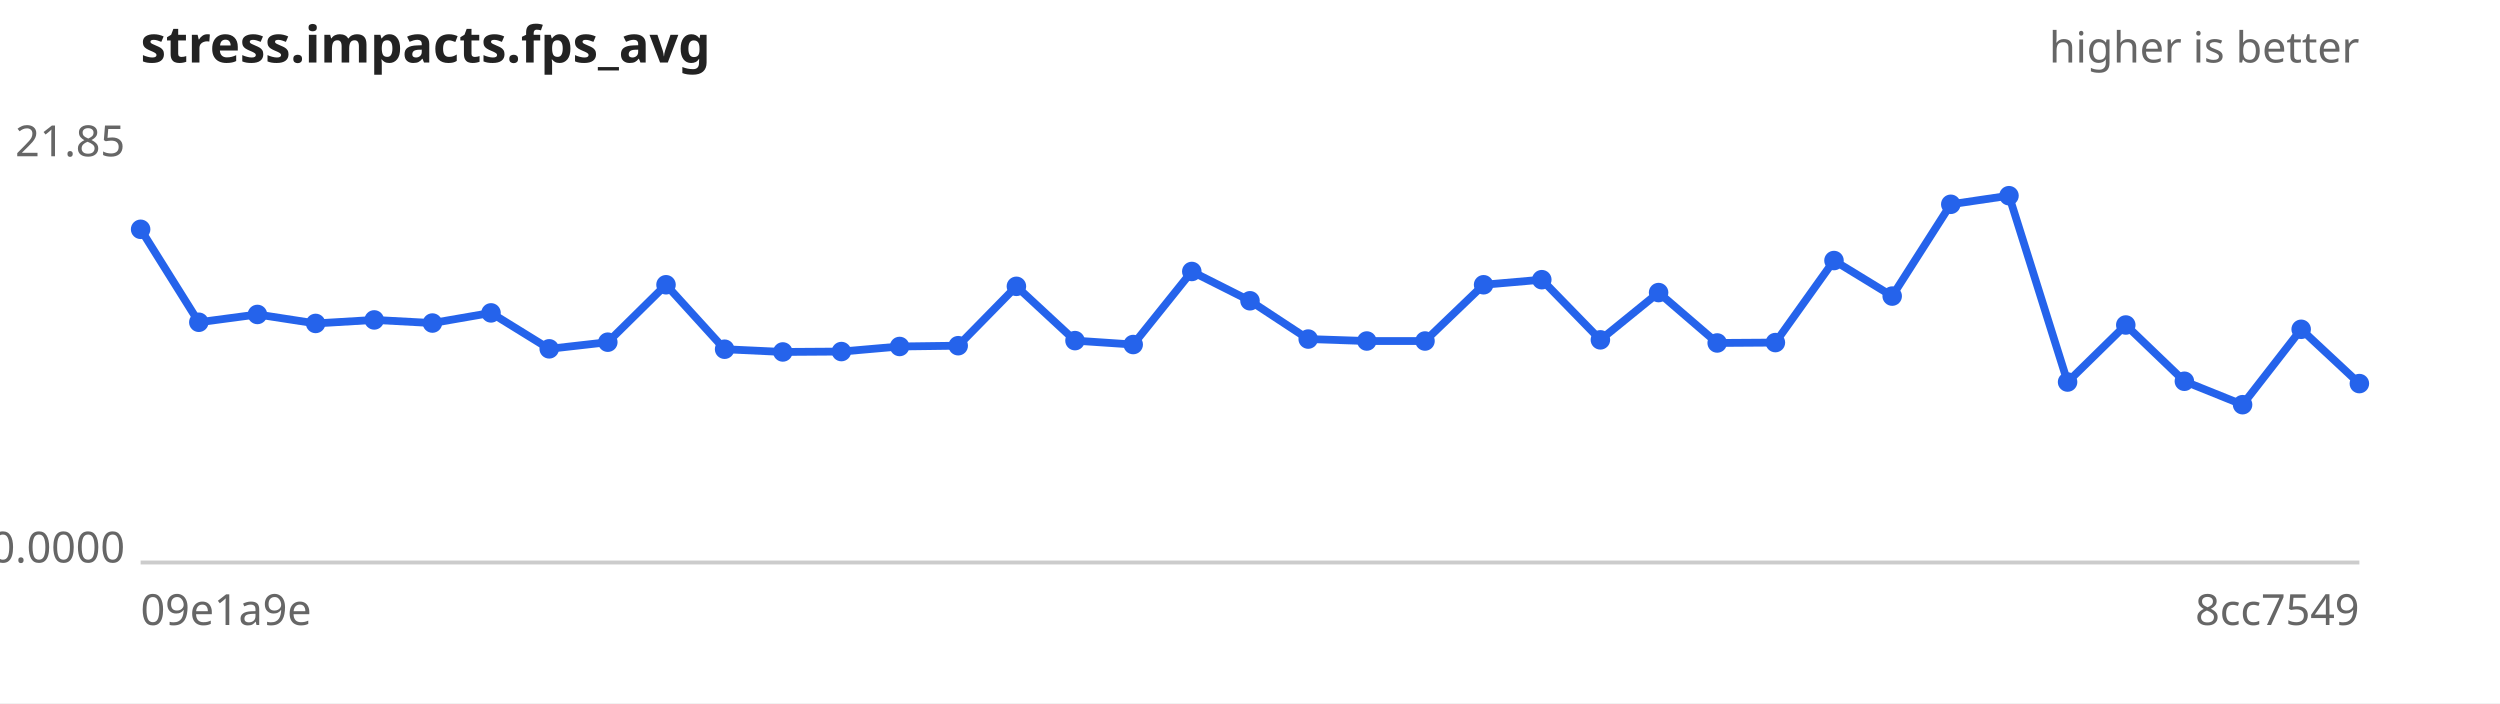
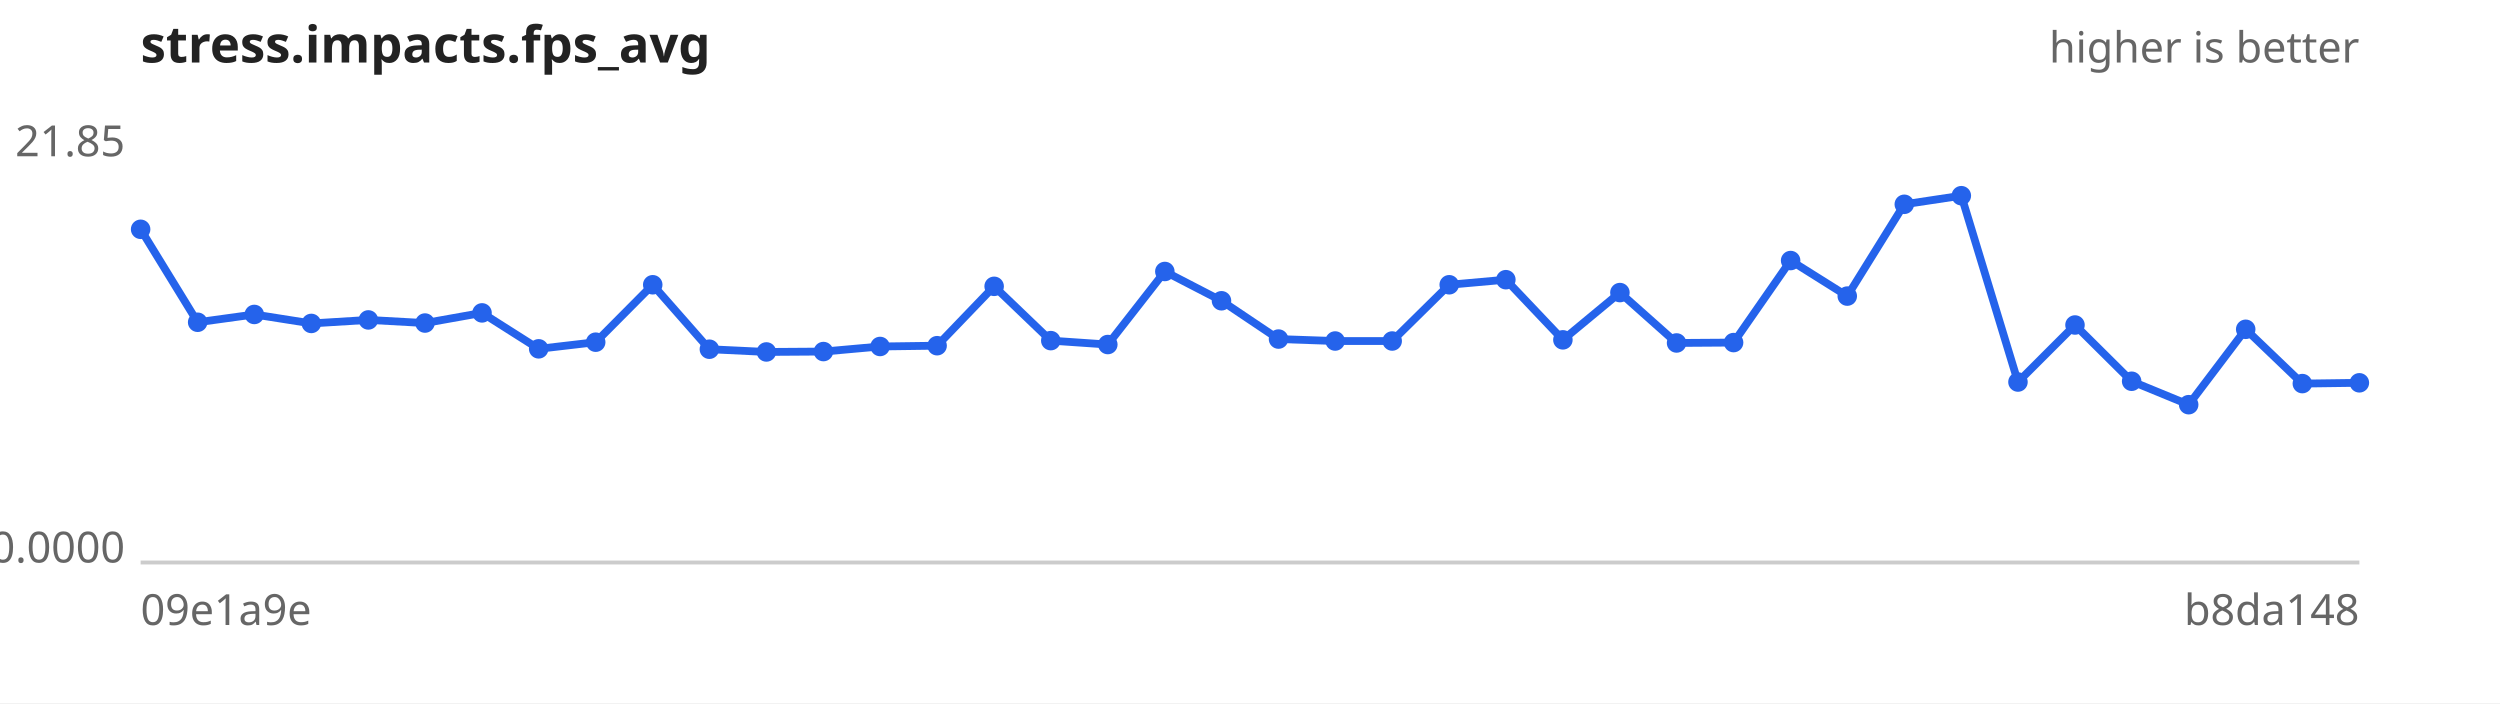
<svg xmlns="http://www.w3.org/2000/svg" width="640" height="180" viewBox="0 0 640 180" font-family="sans-serif" font-size="11">
  <rect width="640" height="180" fill="#ffffff" />
  <text x="36" y="16" font-size="13" font-weight="bold" fill="#222">stress.impacts.fps_avg</text>
  <text x="604" y="16" text-anchor="end" fill="#666">higher is better</text>
  <line x1="36" y1="144" x2="604" y2="144" stroke="#ccc" />
  <text x="32" y="40.0" text-anchor="end" fill="#666">21.85</text>
  <text x="32" y="144.0" text-anchor="end" fill="#666">0.0000</text>
  <text x="36" y="160" fill="#666">09e1a9e</text>
-   <text x="604" y="160" text-anchor="end" fill="#666">8cc7549</text>
-   <path d="M36.0,58.7 L50.9,82.5 L65.9,80.5 L80.8,82.8 L95.8,81.9 L110.7,82.7 L125.7,80.1 L140.6,89.3 L155.6,87.6 L170.5,72.9 L185.5,89.4 L200.4,90.1 L215.4,90.0 L230.3,88.7 L245.3,88.5 L260.2,73.3 L275.2,87.2 L290.1,88.2 L305.1,69.5 L320.0,77.0 L334.9,86.8 L349.9,87.3 L364.8,87.3 L379.8,72.9 L394.7,71.6 L409.7,87.0 L424.6,74.9 L439.6,87.8 L454.5,87.7 L469.5,66.7 L484.4,75.8 L499.4,52.3 L514.3,50.1 L529.3,97.8 L544.2,83.2 L559.2,97.6 L574.1,103.6 L589.1,84.3 L604.0,98.2" fill="none" stroke="#2563eb" stroke-width="2" />
+   <text x="604" y="160" text-anchor="end" fill="#666">b8da148</text>
+   <path d="M36.0,58.7 L50.6,82.5 L65.1,80.5 L79.7,82.8 L94.3,81.9 L108.8,82.7 L123.4,80.1 L137.9,89.3 L152.5,87.6 L167.1,72.9 L181.6,89.4 L196.2,90.1 L210.8,90.0 L225.3,88.7 L239.9,88.5 L254.5,73.3 L269.0,87.2 L283.6,88.2 L298.2,69.5 L312.7,77.0 L327.3,86.8 L341.8,87.3 L356.4,87.3 L371.0,72.9 L385.5,71.6 L400.1,87.0 L414.7,74.9 L429.2,87.8 L443.8,87.7 L458.4,66.7 L472.9,75.8 L487.5,52.3 L502.1,50.1 L516.6,97.8 L531.2,83.2 L545.7,97.6 L560.3,103.6 L574.9,84.3 L589.4,98.2 L604.0,98.0" fill="none" stroke="#2563eb" stroke-width="2" />
  <g fill="#2563eb">
    <circle cx="36.0" cy="58.7" r="2.5" />
-     <circle cx="50.9" cy="82.5" r="2.5" />
-     <circle cx="65.9" cy="80.5" r="2.5" />
-     <circle cx="80.8" cy="82.8" r="2.5" />
-     <circle cx="95.8" cy="81.9" r="2.5" />
-     <circle cx="110.7" cy="82.7" r="2.5" />
-     <circle cx="125.7" cy="80.1" r="2.5" />
-     <circle cx="140.6" cy="89.3" r="2.5" />
-     <circle cx="155.6" cy="87.6" r="2.5" />
-     <circle cx="170.5" cy="72.9" r="2.5" />
-     <circle cx="185.5" cy="89.4" r="2.5" />
-     <circle cx="200.4" cy="90.1" r="2.5" />
-     <circle cx="215.4" cy="90.0" r="2.5" />
-     <circle cx="230.3" cy="88.7" r="2.5" />
-     <circle cx="245.3" cy="88.5" r="2.5" />
-     <circle cx="260.2" cy="73.3" r="2.5" />
-     <circle cx="275.2" cy="87.2" r="2.5" />
-     <circle cx="290.1" cy="88.2" r="2.5" />
-     <circle cx="305.1" cy="69.5" r="2.5" />
-     <circle cx="320.0" cy="77.0" r="2.5" />
-     <circle cx="334.9" cy="86.8" r="2.5" />
-     <circle cx="349.9" cy="87.3" r="2.5" />
-     <circle cx="364.8" cy="87.3" r="2.5" />
-     <circle cx="379.8" cy="72.9" r="2.5" />
-     <circle cx="394.7" cy="71.6" r="2.5" />
-     <circle cx="409.7" cy="87.0" r="2.5" />
-     <circle cx="424.6" cy="74.9" r="2.5" />
-     <circle cx="439.6" cy="87.8" r="2.5" />
-     <circle cx="454.5" cy="87.7" r="2.5" />
-     <circle cx="469.5" cy="66.7" r="2.5" />
-     <circle cx="484.4" cy="75.8" r="2.5" />
-     <circle cx="499.4" cy="52.3" r="2.5" />
-     <circle cx="514.3" cy="50.1" r="2.5" />
-     <circle cx="529.3" cy="97.8" r="2.5" />
-     <circle cx="544.2" cy="83.2" r="2.5" />
-     <circle cx="559.2" cy="97.6" r="2.5" />
-     <circle cx="574.1" cy="103.6" r="2.5" />
-     <circle cx="589.1" cy="84.3" r="2.5" />
-     <circle cx="604.0" cy="98.2" r="2.5" />
+     <circle cx="50.6" cy="82.5" r="2.5" />
+     <circle cx="65.1" cy="80.5" r="2.5" />
+     <circle cx="79.7" cy="82.8" r="2.5" />
+     <circle cx="94.3" cy="81.9" r="2.5" />
+     <circle cx="108.8" cy="82.7" r="2.5" />
+     <circle cx="123.4" cy="80.1" r="2.5" />
+     <circle cx="137.9" cy="89.3" r="2.5" />
+     <circle cx="152.5" cy="87.6" r="2.5" />
+     <circle cx="167.1" cy="72.9" r="2.5" />
+     <circle cx="181.6" cy="89.4" r="2.5" />
+     <circle cx="196.2" cy="90.1" r="2.5" />
+     <circle cx="210.8" cy="90.0" r="2.5" />
+     <circle cx="225.3" cy="88.7" r="2.5" />
+     <circle cx="239.9" cy="88.5" r="2.5" />
+     <circle cx="254.5" cy="73.3" r="2.5" />
+     <circle cx="269.0" cy="87.2" r="2.5" />
+     <circle cx="283.6" cy="88.2" r="2.5" />
+     <circle cx="298.2" cy="69.5" r="2.5" />
+     <circle cx="312.7" cy="77.0" r="2.5" />
+     <circle cx="327.3" cy="86.8" r="2.5" />
+     <circle cx="341.8" cy="87.3" r="2.5" />
+     <circle cx="356.4" cy="87.3" r="2.5" />
+     <circle cx="371.0" cy="72.9" r="2.5" />
+     <circle cx="385.5" cy="71.6" r="2.5" />
+     <circle cx="400.1" cy="87.0" r="2.5" />
+     <circle cx="414.7" cy="74.9" r="2.5" />
+     <circle cx="429.2" cy="87.8" r="2.5" />
+     <circle cx="443.8" cy="87.7" r="2.5" />
+     <circle cx="458.4" cy="66.7" r="2.5" />
+     <circle cx="472.9" cy="75.8" r="2.5" />
+     <circle cx="487.5" cy="52.3" r="2.5" />
+     <circle cx="502.1" cy="50.1" r="2.5" />
+     <circle cx="516.6" cy="97.8" r="2.5" />
+     <circle cx="531.2" cy="83.2" r="2.5" />
+     <circle cx="545.7" cy="97.6" r="2.5" />
+     <circle cx="560.3" cy="103.6" r="2.5" />
+     <circle cx="574.9" cy="84.3" r="2.5" />
+     <circle cx="589.4" cy="98.2" r="2.5" />
+     <circle cx="604.0" cy="98.0" r="2.5" />
  </g>
</svg>
